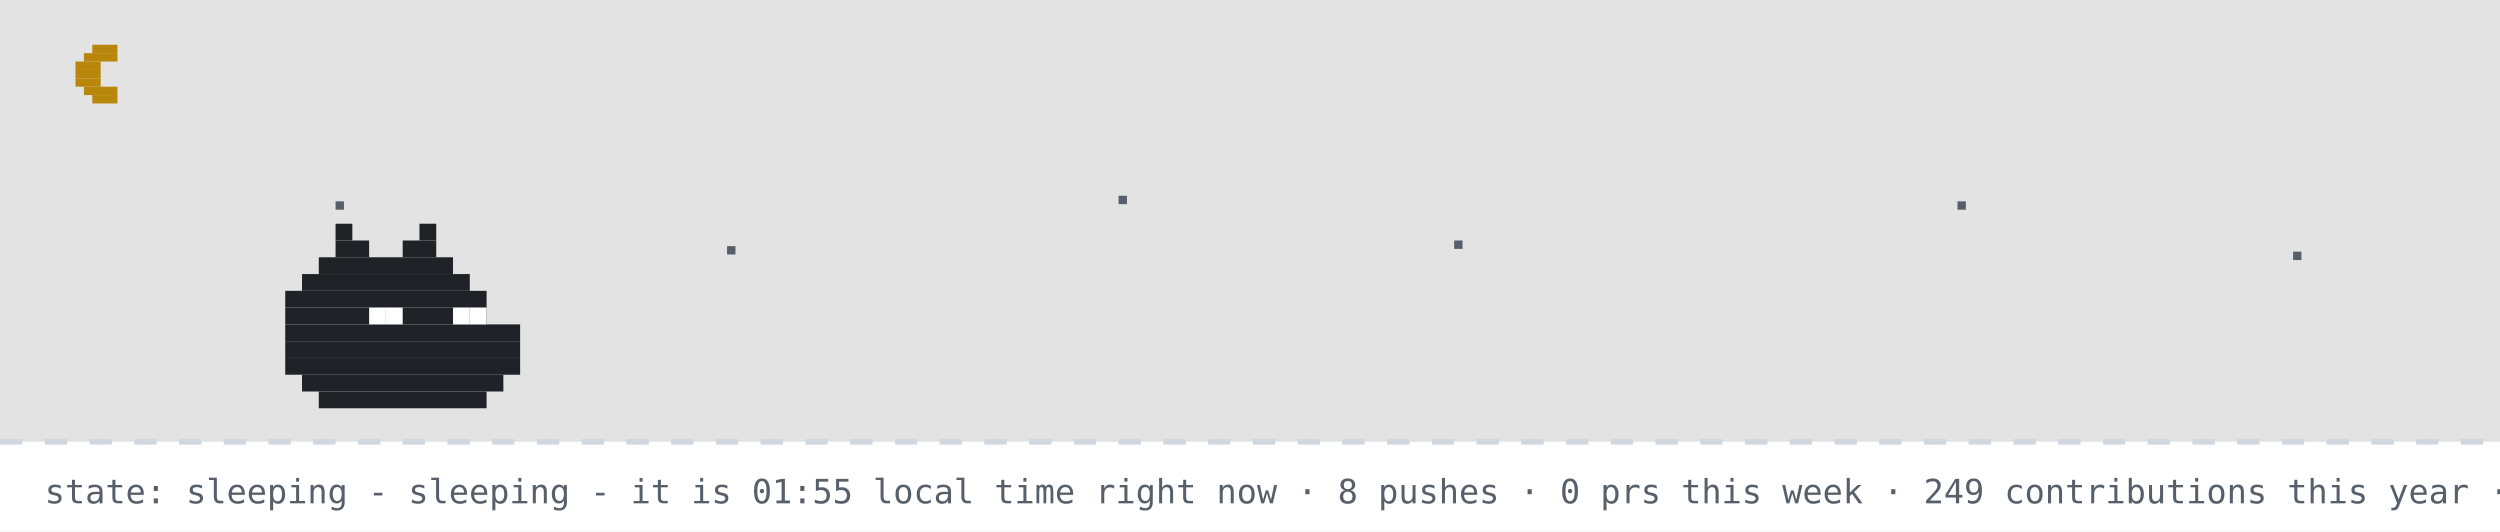
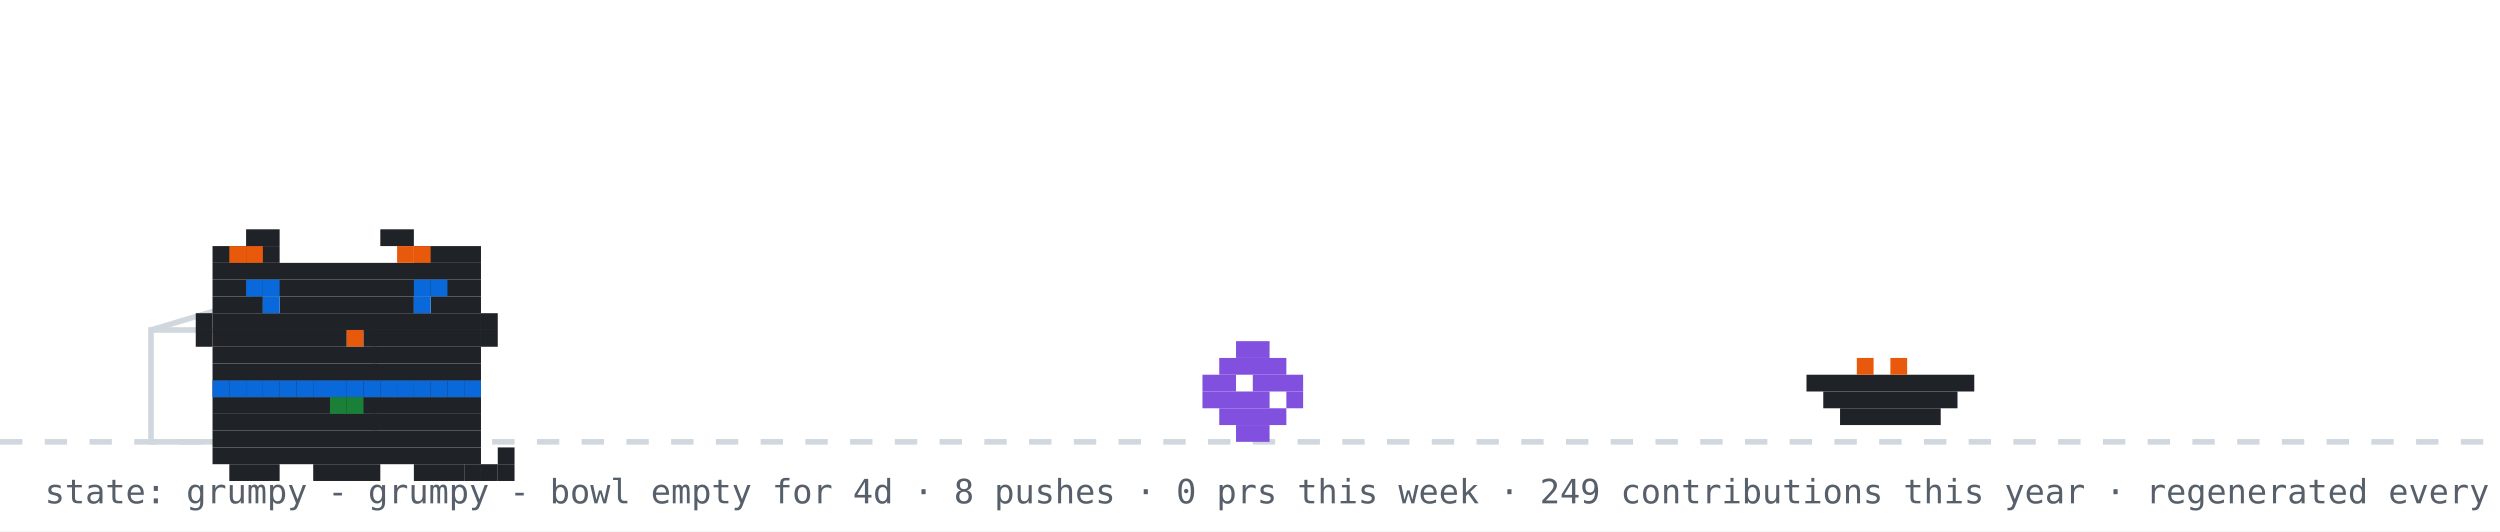
- <svg xmlns="http://www.w3.org/2000/svg" width="894" height="190" viewBox="0 0 894 190" role="img" aria-label="github pet: sleeping">
+ <svg xmlns="http://www.w3.org/2000/svg" width="894" height="190" viewBox="0 0 894 190" role="img" aria-label="github pet: grumpy">
  <rect width="894" height="190" fill="#ffffff" />
-   <rect width="894" height="158" fill="#0d1117" opacity="0.12" />
-   <rect x="33" y="16" width="9" height="3" fill="#b8860b" />
-   <rect x="30" y="19" width="12" height="3" fill="#b8860b" />
-   <rect x="27" y="22" width="9" height="3" fill="#b8860b" />
-   <rect x="27" y="25" width="9" height="3" fill="#b8860b" />
-   <rect x="27" y="28" width="9" height="3" fill="#b8860b" />
-   <rect x="30" y="31" width="12" height="3" fill="#b8860b" />
-   <rect x="33" y="34" width="9" height="3" fill="#b8860b" />
-   <rect x="120" y="72" width="3" height="3" fill="#57606a">
-     <animate attributeName="opacity" values="1;0.2;1" dur="2.2s" begin="0s" repeatCount="indefinite" />
-   </rect>
-   <rect x="260" y="88" width="3" height="3" fill="#57606a">
-     <animate attributeName="opacity" values="1;0.2;1" dur="2.2s" begin="0.7s" repeatCount="indefinite" />
-   </rect>
-   <rect x="400" y="70" width="3" height="3" fill="#57606a">
-     <animate attributeName="opacity" values="1;0.2;1" dur="2.2s" begin="1.3s" repeatCount="indefinite" />
-   </rect>
-   <rect x="520" y="86" width="3" height="3" fill="#57606a">
-     <animate attributeName="opacity" values="1;0.2;1" dur="2.2s" begin="0.4s" repeatCount="indefinite" />
-   </rect>
-   <rect x="700" y="72" width="3" height="3" fill="#57606a">
-     <animate attributeName="opacity" values="1;0.2;1" dur="2.2s" begin="1.7s" repeatCount="indefinite" />
-   </rect>
-   <rect x="820" y="90" width="3" height="3" fill="#57606a">
-     <animate attributeName="opacity" values="1;0.2;1" dur="2.2s" begin="1s" repeatCount="indefinite" />
-   </rect>
  <line x1="0" y1="158" x2="894" y2="158" stroke="#d0d7de" stroke-width="2" stroke-dasharray="8 8" />
-   <rect x="120" y="80" width="6" height="6" fill="#1f2328" />
-   <rect x="150" y="80" width="6" height="6" fill="#1f2328" />
-   <rect x="120" y="86" width="12" height="6" fill="#1f2328" />
-   <rect x="144" y="86" width="12" height="6" fill="#1f2328" />
-   <rect x="114" y="92" width="48" height="6" fill="#1f2328" />
-   <rect x="108" y="98" width="60" height="6" fill="#1f2328" />
-   <rect x="102" y="104" width="72" height="6" fill="#1f2328" />
-   <rect x="102" y="110" width="72" height="6" fill="#1f2328" />
-   <rect x="102" y="116" width="84" height="6" fill="#1f2328" />
-   <rect x="102" y="122" width="84" height="6" fill="#1f2328" />
-   <rect x="102" y="128" width="84" height="6" fill="#1f2328" />
-   <rect x="108" y="134" width="72" height="6" fill="#1f2328" />
-   <rect x="114" y="140" width="60" height="6" fill="#1f2328" />
-   <rect x="132" y="110" width="6" height="6" fill="#ffffff" />
-   <rect x="138" y="110" width="6" height="6" fill="#ffffff" />
-   <rect x="162" y="110" width="6" height="6" fill="#ffffff" />
-   <rect x="168" y="110" width="6" height="6" fill="#ffffff" />
-   <text x="170" y="80" font-family="monospace" font-size="12" fill="#0969da" opacity="0">z<animateTransform attributeName="transform" type="translate" values="0 0;8 -26" dur="3s" begin="0s" repeatCount="indefinite" />
-     <animate attributeName="opacity" values="0;1;1;0" keyTimes="0;0.25;0.75;1" dur="3s" begin="0s" repeatCount="indefinite" />
-   </text>
-   <text x="184" y="80" font-family="monospace" font-size="15" fill="#0969da" opacity="0">z<animateTransform attributeName="transform" type="translate" values="0 0;8 -26" dur="3s" begin="1s" repeatCount="indefinite" />
-     <animate attributeName="opacity" values="0;1;1;0" keyTimes="0;0.25;0.75;1" dur="3s" begin="1s" repeatCount="indefinite" />
-   </text>
-   <text x="200" y="80" font-family="monospace" font-size="18" fill="#0969da" opacity="0">z<animateTransform attributeName="transform" type="translate" values="0 0;8 -26" dur="3s" begin="2s" repeatCount="indefinite" />
-     <animate attributeName="opacity" values="0;1;1;0" keyTimes="0;0.25;0.75;1" dur="3s" begin="2s" repeatCount="indefinite" />
-   </text>
-   <text x="16" y="180" font-family="monospace" font-size="12" fill="#57606a">state: sleeping - sleeping - it is 01:55 local time right now · 8 pushes · 0 prs this week · 249 contributions this year · regenerated every 6h · github-pet by prsdx</text>
+   <rect x="54" y="118" width="80" height="40" fill="none" stroke="#d0d7de" stroke-width="2" />
+   <line x1="54" y1="118" x2="94" y2="106" stroke="#d0d7de" stroke-width="2" />
+   <g transform="translate(430,0)">
+     <g>
+       <animateTransform attributeName="transform" type="translate" values="0 0;0 0;52 -10;52 0;52 0;0 0" keyTimes="0;0.660;0.690;0.780;0.860;1" dur="32s" begin="0s" repeatCount="indefinite" />
+       <rect x="12" y="122" width="12" height="6" fill="#8250df" />
+       <rect x="6" y="128" width="24" height="6" fill="#8250df" />
+       <rect x="0" y="134" width="12" height="6" fill="#8250df" />
+       <rect x="18" y="134" width="18" height="6" fill="#8250df" />
+       <rect x="0" y="140" width="24" height="6" fill="#8250df" />
+       <rect x="30" y="140" width="6" height="6" fill="#8250df" />
+       <rect x="6" y="146" width="24" height="6" fill="#8250df" />
+       <rect x="12" y="152" width="12" height="6" fill="#8250df" />
+     </g>
+   </g>
+   <rect x="646" y="134" width="60" height="6" fill="#1f2328" />
+   <rect x="652" y="140" width="48" height="6" fill="#1f2328" />
+   <rect x="658" y="146" width="36" height="6" fill="#1f2328" />
+   <rect x="664" y="128" width="6" height="6" fill="#e8590c" />
+   <rect x="676" y="128" width="6" height="6" fill="#e8590c" />
+   <g transform="translate(64,14)">
+     <rect x="12" y="122" width="96" height="6" fill="#1f2328" />
+     <rect x="12" y="128" width="96" height="6" fill="#1f2328" />
+     <rect x="12" y="134" width="96" height="6" fill="#1f2328" />
+     <rect x="12" y="140" width="96" height="6" fill="#1f2328" />
+     <rect x="12" y="146" width="96" height="6" fill="#1f2328" />
+     <rect x="18" y="152" width="18" height="6" fill="#1f2328" />
+     <rect x="48" y="152" width="24" height="6" fill="#1f2328" />
+     <rect x="84" y="152" width="18" height="6" fill="#1f2328" />
+     <rect x="12" y="122" width="6" height="6" fill="#0969da" />
+     <rect x="18" y="122" width="6" height="6" fill="#0969da" />
+     <rect x="24" y="122" width="6" height="6" fill="#0969da" />
+     <rect x="30" y="122" width="6" height="6" fill="#0969da" />
+     <rect x="36" y="122" width="6" height="6" fill="#0969da" />
+     <rect x="42" y="122" width="6" height="6" fill="#0969da" />
+     <rect x="48" y="122" width="6" height="6" fill="#0969da" />
+     <rect x="54" y="122" width="6" height="6" fill="#0969da" />
+     <rect x="60" y="122" width="6" height="6" fill="#0969da" />
+     <rect x="66" y="122" width="6" height="6" fill="#0969da" />
+     <rect x="72" y="122" width="6" height="6" fill="#0969da" />
+     <rect x="78" y="122" width="6" height="6" fill="#0969da" />
+     <rect x="84" y="122" width="6" height="6" fill="#0969da" />
+     <rect x="90" y="122" width="6" height="6" fill="#0969da" />
+     <rect x="96" y="122" width="6" height="6" fill="#0969da" />
+     <rect x="102" y="122" width="6" height="6" fill="#0969da" />
+     <rect x="54" y="128" width="6" height="6" fill="#1a7f37" />
+     <rect x="60" y="128" width="6" height="6" fill="#1a7f37" />
+     <g>
+       <animate attributeName="opacity" values="1;0;1" keyTimes="0;0.5;1" calcMode="discrete" dur="3.2s" repeatCount="indefinite" />
+       <rect x="102" y="152" width="6" height="6" fill="#1f2328" />
+       <rect x="108" y="152" width="6" height="6" fill="#1f2328" />
+       <rect x="114" y="152" width="6" height="6" fill="#1f2328" />
+       <rect x="114" y="146" width="6" height="6" fill="#1f2328" />
+     </g>
+     <g opacity="0">
+       <animate attributeName="opacity" values="0;1;0" keyTimes="0;0.5;1" calcMode="discrete" dur="3.2s" repeatCount="indefinite" />
+       <rect x="114" y="152" width="6" height="6" fill="#1f2328" />
+       <rect x="114" y="146" width="6" height="6" fill="#1f2328" />
+       <rect x="114" y="140" width="6" height="6" fill="#1f2328" />
+       <rect x="108" y="140" width="6" height="6" fill="#1f2328" />
+     </g>
+     <g>
+       <rect x="24" y="68" width="12" height="6" fill="#1f2328" />
+       <rect x="72" y="68" width="12" height="6" fill="#1f2328" />
+       <rect x="12" y="74" width="24" height="6" fill="#1f2328" />
+       <rect x="84" y="74" width="24" height="6" fill="#1f2328" />
+       <rect x="12" y="80" width="96" height="6" fill="#1f2328" />
+       <rect x="12" y="86" width="96" height="6" fill="#1f2328" />
+       <rect x="12" y="92" width="18" height="6" fill="#1f2328" />
+       <rect x="36" y="92" width="48" height="6" fill="#1f2328" />
+       <rect x="90" y="92" width="18" height="6" fill="#1f2328" />
+       <rect x="12" y="98" width="96" height="6" fill="#1f2328" />
+       <rect x="12" y="104" width="48" height="6" fill="#1f2328" />
+       <rect x="60" y="104" width="6" height="6" fill="#e8590c" />
+       <rect x="66" y="104" width="42" height="6" fill="#1f2328" />
+       <rect x="12" y="110" width="96" height="6" fill="#1f2328" />
+       <rect x="12" y="116" width="96" height="6" fill="#1f2328" />
+       <rect x="18" y="74" width="6" height="6" fill="#e8590c" />
+       <rect x="24" y="74" width="6" height="6" fill="#e8590c" />
+       <rect x="78" y="74" width="6" height="6" fill="#e8590c" />
+       <rect x="84" y="74" width="6" height="6" fill="#e8590c" />
+       <rect x="6" y="98" width="6" height="6" fill="#1f2328" />
+       <rect x="6" y="104" width="6" height="6" fill="#1f2328" />
+       <rect x="108" y="98" width="6" height="6" fill="#1f2328" />
+       <rect x="108" y="104" width="6" height="6" fill="#1f2328" />
+       <g>
+         <animate attributeName="opacity" values="1;0;1" keyTimes="0;0.96;1" calcMode="discrete" dur="4.2s" repeatCount="indefinite" />
+         <rect x="30" y="92" width="6" height="6" fill="#0969da" />
+         <rect x="84" y="92" width="6" height="6" fill="#0969da" />
+       </g>
+       <g opacity="0">
+         <animate attributeName="opacity" values="0;1;0" keyTimes="0;0.96;1" calcMode="discrete" dur="4.2s" repeatCount="indefinite" />
+         <rect x="30" y="92" width="6" height="6" fill="#ffffff" />
+         <rect x="84" y="92" width="6" height="6" fill="#ffffff" />
+       </g>
+       <rect x="24" y="86" width="6" height="6" fill="#0969da" />
+       <rect x="30" y="86" width="6" height="6" fill="#0969da" />
+       <rect x="84" y="86" width="6" height="6" fill="#0969da" />
+       <rect x="90" y="86" width="6" height="6" fill="#0969da" />
+     </g>
+   </g>
+   <g opacity="0">
+     <animate attributeName="opacity" values="0;0;1;1;0;0" keyTimes="0;0.07;0.14;0.85;0.96;1" dur="7s" repeatCount="1" fill="freeze" />
+     <rect x="60" y="12" width="380" height="46" rx="10" fill="#d0d7de" />
+     <polygon points="110,58 130,58 118,74" fill="#d0d7de" />
+     <text x="76" y="31" font-family="monospace" font-size="13" fill="#1f2328">good morning! welcome to shubham's corner</text>
+     <text x="76" y="48" font-family="monospace" font-size="12" fill="#57606a">scroll down for projects + contact</text>
+     <polygon points="230,66 246,66 238,78" fill="#0969da">
+       <animateTransform attributeName="transform" type="translate" values="0 0;0 6;0 0" dur="0.8s" repeatCount="indefinite" />
+     </polygon>
+   </g>
+   <g opacity="0">
+     <animate attributeName="opacity" values="0;0;1;1;0;0" keyTimes="0;0.000;0.040;0.183;0.223;1" dur="18s" begin="5s" repeatCount="indefinite" />
+     <rect x="704" y="14" width="174" height="30" rx="9" fill="#d0d7de" />
+     <polygon points="730,44 748,44 737,54" fill="#d0d7de" />
+     <text x="715" y="33" font-family="monospace" font-size="12" fill="#1f2328">hacking on portfolio</text>
+   </g>
+   <g opacity="0">
+     <animate attributeName="opacity" values="0;0;1;1;0;0" keyTimes="0;0.250;0.290;0.433;0.473;1" dur="18s" begin="5s" repeatCount="indefinite" />
+     <rect x="711.6" y="14" width="166.4" height="30" rx="9" fill="#d0d7de" />
+     <polygon points="737.6,44 755.6,44 744.6,54" fill="#d0d7de" />
+     <text x="722.6" y="33" font-family="monospace" font-size="12" fill="#1f2328">featured projects ↓</text>
+   </g>
+   <g opacity="0">
+     <animate attributeName="opacity" values="0;0;1;1;0;0" keyTimes="0;0.500;0.540;0.683;0.723;1" dur="18s" begin="5s" repeatCount="indefinite" />
+     <rect x="696.4" y="14" width="181.6" height="30" rx="9" fill="#d0d7de" />
+     <polygon points="722.4,44 740.4,44 729.4,54" fill="#d0d7de" />
+     <text x="707.4" y="33" font-family="monospace" font-size="12" fill="#1f2328">live stats + graphs ↓</text>
+   </g>
+   <g opacity="0">
+     <animate attributeName="opacity" values="0;0;1;1;0;0" keyTimes="0;0.750;0.790;0.933;0.973;1" dur="18s" begin="5s" repeatCount="indefinite" />
+     <rect x="650.8" y="14" width="227.2" height="30" rx="9" fill="#d0d7de" />
+     <polygon points="676.8,44 694.8,44 683.8,54" fill="#d0d7de" />
+     <text x="661.8" y="33" font-family="monospace" font-size="12" fill="#1f2328">say hi: prsdx.dev@gmail.com</text>
+   </g>
+   <text x="16" y="180" font-family="monospace" font-size="12" fill="#57606a">state: grumpy - grumpy - bowl empty for 4d · 8 pushes · 0 prs this week · 249 contributions this year · regenerated every 6h · github-pet by prsdx</text>
</svg>
